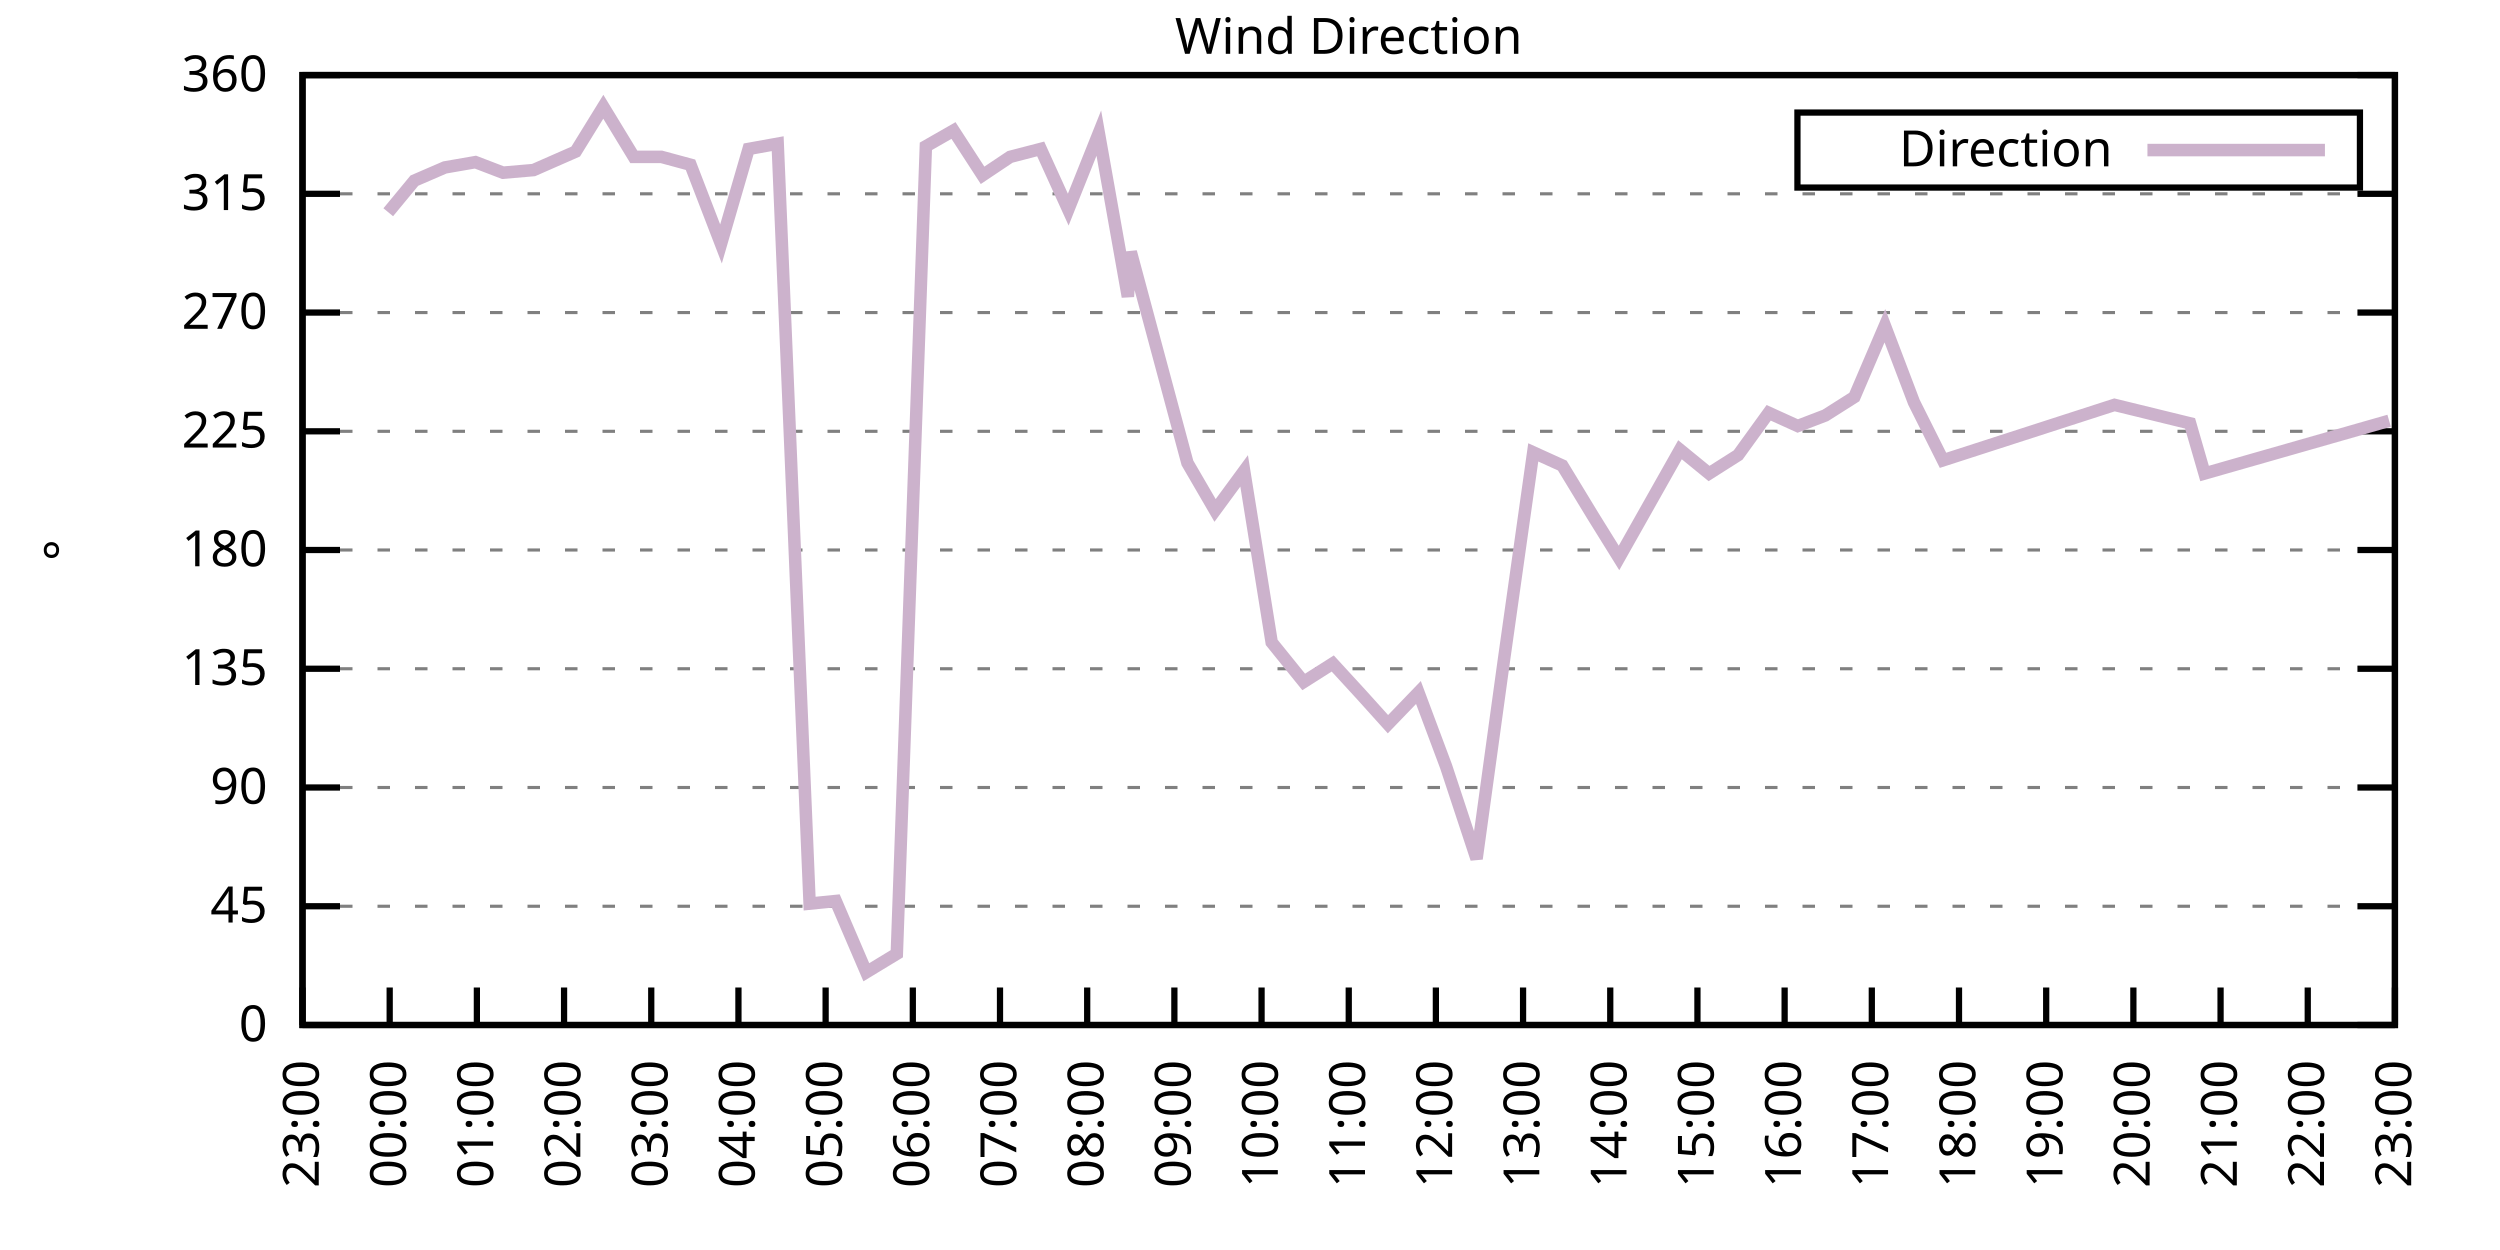
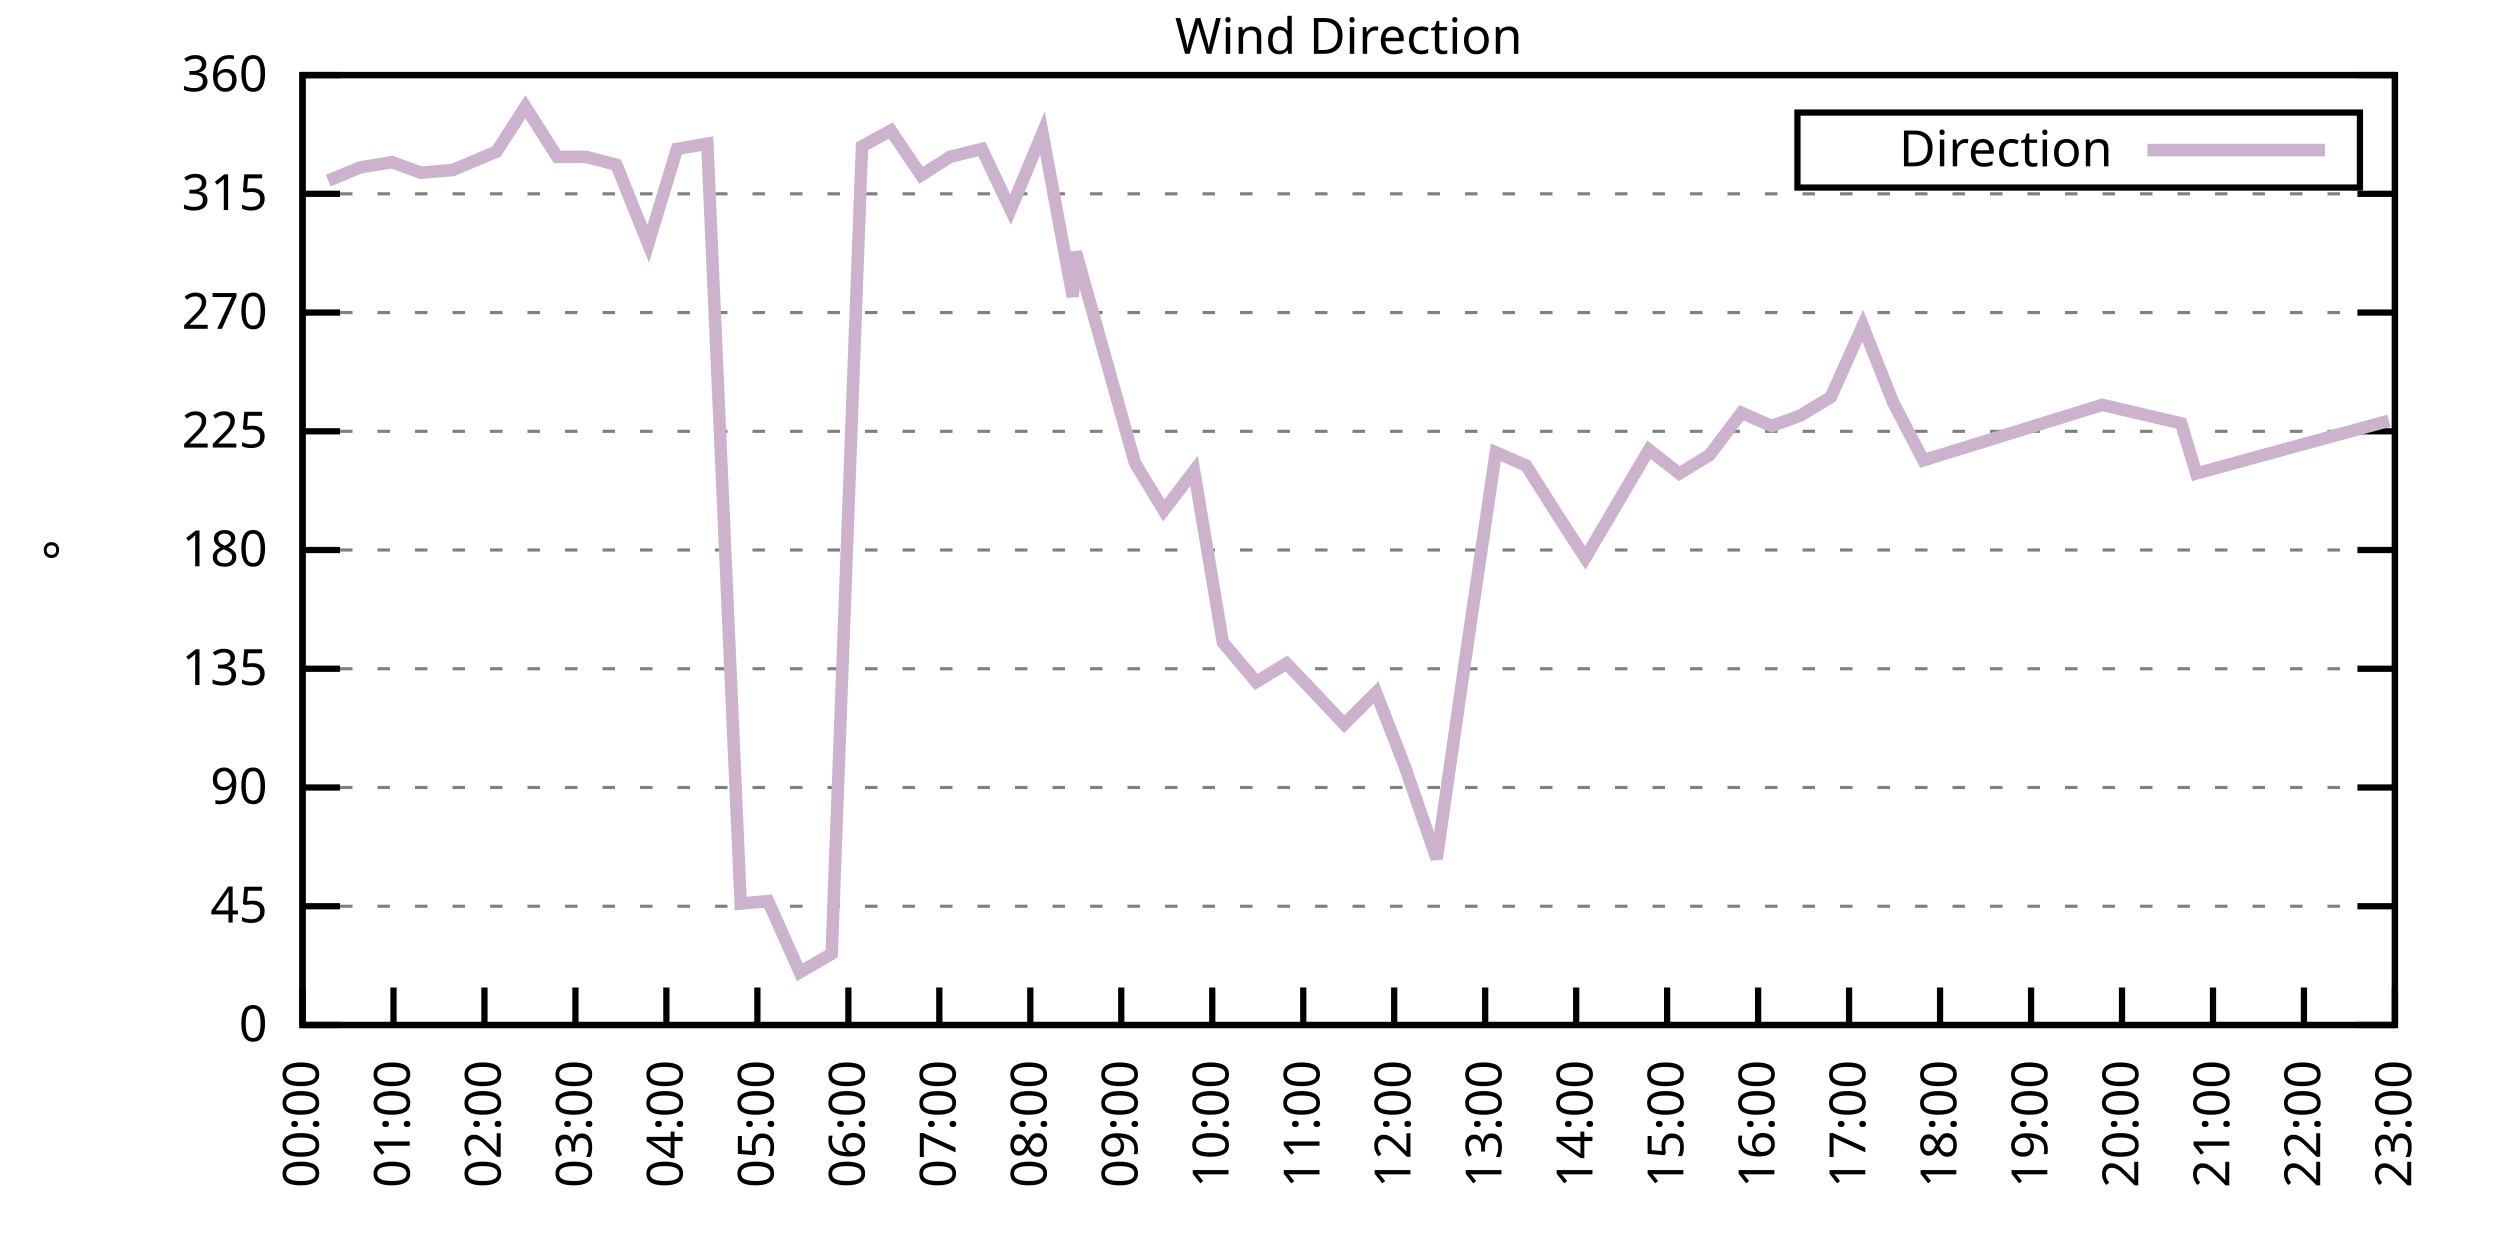
<svg xmlns="http://www.w3.org/2000/svg" xmlns:xlink="http://www.w3.org/1999/xlink" width="400" height="200" viewBox="0 0 400 200">
  <g id="gnuplot_canvas">
    <rect x="0" y="0" width="400" height="200" fill="none" />
    <defs>
      <circle id="gpDot" r="0.5" stroke-width="0.5" stroke="currentColor" />
      <path id="gpPt0" stroke-width="0.333" stroke="currentColor" d="M-1,0 h2 M0,-1 v2" />
      <path id="gpPt1" stroke-width="0.333" stroke="currentColor" d="M-1,-1 L1,1 M1,-1 L-1,1" />
      <path id="gpPt2" stroke-width="0.333" stroke="currentColor" d="M-1,0 L1,0 M0,-1 L0,1 M-1,-1 L1,1 M-1,1 L1,-1" />
      <rect id="gpPt3" stroke-width="0.333" stroke="currentColor" x="-1" y="-1" width="2" height="2" />
      <rect id="gpPt4" stroke-width="0.333" stroke="currentColor" fill="currentColor" x="-1" y="-1" width="2" height="2" />
      <circle id="gpPt5" stroke-width="0.333" stroke="currentColor" cx="0" cy="0" r="1" />
      <use xlink:href="#gpPt5" id="gpPt6" fill="currentColor" stroke="none" />
      <path id="gpPt7" stroke-width="0.333" stroke="currentColor" d="M0,-1.33 L-1.33,0.67 L1.33,0.67 z" />
      <use xlink:href="#gpPt7" id="gpPt8" fill="currentColor" stroke="none" />
      <use xlink:href="#gpPt7" id="gpPt9" stroke="currentColor" transform="rotate(180)" />
      <use xlink:href="#gpPt9" id="gpPt10" fill="currentColor" stroke="none" />
      <use xlink:href="#gpPt3" id="gpPt11" stroke="currentColor" transform="rotate(45)" />
      <use xlink:href="#gpPt11" id="gpPt12" fill="currentColor" stroke="none" />
      <path id="gpPt13" stroke-width="0.333" stroke="currentColor" d="M0,1.330 L1.265,0.411 L0.782,-1.067 L-0.782,-1.076 L-1.265,0.411 z" />
      <use xlink:href="#gpPt13" id="gpPt14" fill="currentColor" stroke="none" />
      <filter id="textbox" filterUnits="objectBoundingBox" x="0" y="0" height="1" width="1">
        <feFlood flood-color="white" flood-opacity="1" result="bgnd" />
        <feComposite in="SourceGraphic" in2="bgnd" operator="atop" />
      </filter>
      <filter id="greybox" filterUnits="objectBoundingBox" x="0" y="0" height="1" width="1">
        <feFlood flood-color="lightgrey" flood-opacity="1" result="grey" />
        <feComposite in="SourceGraphic" in2="grey" operator="atop" />
      </filter>
    </defs>
    <g fill="none" color="white" stroke="currentColor" stroke-width="1.00" stroke-linecap="butt" stroke-linejoin="miter">
</g>
    <g fill="none" color="black" stroke="currentColor" stroke-width="1.00" stroke-linecap="butt" stroke-linejoin="miter">
      <g stroke="none" shape-rendering="crispEdges">
        <polygon fill="rgb(255, 255, 255)" points="48.40,164.00 383.18,164.00 383.18,12.02 48.40,12.02 " />
      </g>
    </g>
    <g fill="none" color="black" stroke="currentColor" stroke-width="1.00" stroke-linecap="butt" stroke-linejoin="miter">
</g>
    <g fill="none" color="black" stroke="black" stroke-width="0.50" stroke-linecap="butt" stroke-linejoin="miter">
</g>
    <g fill="none" color="gray" stroke="currentColor" stroke-width="0.50" stroke-linecap="butt" stroke-linejoin="miter">
      <path stroke="gray" stroke-dasharray="2,4" class="gridline" d="M48.40,164.00 L383.19,164.00  " />
    </g>
    <g fill="none" color="gray" stroke="gray" stroke-width="1.00" stroke-linecap="butt" stroke-linejoin="miter">
</g>
    <g fill="none" color="black" stroke="currentColor" stroke-width="1.00" stroke-linecap="butt" stroke-linejoin="miter">
      <path stroke="black" d="M48.40,164.00 L54.40,164.00 M383.19,164.00 L377.19,164.00  " />
      <g transform="translate(42.80,166.60)" stroke="none" fill="black" font-family="Sans" font-size="8.00" text-anchor="end">
        <text>
          <tspan font-family="Sans"> 0</tspan>
        </text>
      </g>
    </g>
    <g fill="none" color="black" stroke="currentColor" stroke-width="1.00" stroke-linecap="butt" stroke-linejoin="miter">
</g>
    <g fill="none" color="black" stroke="black" stroke-width="0.50" stroke-linecap="butt" stroke-linejoin="miter">
</g>
    <g fill="none" color="gray" stroke="currentColor" stroke-width="0.50" stroke-linecap="butt" stroke-linejoin="miter">
      <path stroke="gray" stroke-dasharray="2,4" class="gridline" d="M48.40,145.00 L383.19,145.00  " />
    </g>
    <g fill="none" color="gray" stroke="gray" stroke-width="1.00" stroke-linecap="butt" stroke-linejoin="miter">
</g>
    <g fill="none" color="black" stroke="currentColor" stroke-width="1.00" stroke-linecap="butt" stroke-linejoin="miter">
      <path stroke="black" d="M48.40,145.00 L54.40,145.00 M383.19,145.00 L377.19,145.00  " />
      <g transform="translate(42.80,147.60)" stroke="none" fill="black" font-family="Sans" font-size="8.00" text-anchor="end">
        <text>
          <tspan font-family="Sans"> 45</tspan>
        </text>
      </g>
    </g>
    <g fill="none" color="black" stroke="currentColor" stroke-width="1.00" stroke-linecap="butt" stroke-linejoin="miter">
</g>
    <g fill="none" color="black" stroke="black" stroke-width="0.50" stroke-linecap="butt" stroke-linejoin="miter">
</g>
    <g fill="none" color="gray" stroke="currentColor" stroke-width="0.50" stroke-linecap="butt" stroke-linejoin="miter">
      <path stroke="gray" stroke-dasharray="2,4" class="gridline" d="M48.40,126.00 L383.19,126.00  " />
    </g>
    <g fill="none" color="gray" stroke="gray" stroke-width="1.00" stroke-linecap="butt" stroke-linejoin="miter">
</g>
    <g fill="none" color="black" stroke="currentColor" stroke-width="1.00" stroke-linecap="butt" stroke-linejoin="miter">
      <path stroke="black" d="M48.40,126.00 L54.40,126.00 M383.19,126.00 L377.19,126.00  " />
      <g transform="translate(42.80,128.60)" stroke="none" fill="black" font-family="Sans" font-size="8.00" text-anchor="end">
        <text>
          <tspan font-family="Sans"> 90</tspan>
        </text>
      </g>
    </g>
    <g fill="none" color="black" stroke="currentColor" stroke-width="1.00" stroke-linecap="butt" stroke-linejoin="miter">
</g>
    <g fill="none" color="black" stroke="black" stroke-width="0.50" stroke-linecap="butt" stroke-linejoin="miter">
</g>
    <g fill="none" color="gray" stroke="currentColor" stroke-width="0.50" stroke-linecap="butt" stroke-linejoin="miter">
      <path stroke="gray" stroke-dasharray="2,4" class="gridline" d="M48.40,107.00 L383.19,107.00  " />
    </g>
    <g fill="none" color="gray" stroke="gray" stroke-width="1.00" stroke-linecap="butt" stroke-linejoin="miter">
</g>
    <g fill="none" color="black" stroke="currentColor" stroke-width="1.00" stroke-linecap="butt" stroke-linejoin="miter">
      <path stroke="black" d="M48.40,107.00 L54.40,107.00 M383.19,107.00 L377.19,107.00  " />
      <g transform="translate(42.80,109.60)" stroke="none" fill="black" font-family="Sans" font-size="8.00" text-anchor="end">
        <text>
          <tspan font-family="Sans"> 135</tspan>
        </text>
      </g>
    </g>
    <g fill="none" color="black" stroke="currentColor" stroke-width="1.00" stroke-linecap="butt" stroke-linejoin="miter">
</g>
    <g fill="none" color="black" stroke="black" stroke-width="0.50" stroke-linecap="butt" stroke-linejoin="miter">
</g>
    <g fill="none" color="gray" stroke="currentColor" stroke-width="0.50" stroke-linecap="butt" stroke-linejoin="miter">
      <path stroke="gray" stroke-dasharray="2,4" class="gridline" d="M48.40,88.00 L383.19,88.00  " />
    </g>
    <g fill="none" color="gray" stroke="gray" stroke-width="1.00" stroke-linecap="butt" stroke-linejoin="miter">
</g>
    <g fill="none" color="black" stroke="currentColor" stroke-width="1.00" stroke-linecap="butt" stroke-linejoin="miter">
      <path stroke="black" d="M48.40,88.00 L54.40,88.00 M383.19,88.00 L377.19,88.00  " />
      <g transform="translate(42.80,90.60)" stroke="none" fill="black" font-family="Sans" font-size="8.00" text-anchor="end">
        <text>
          <tspan font-family="Sans"> 180</tspan>
        </text>
      </g>
    </g>
    <g fill="none" color="black" stroke="currentColor" stroke-width="1.00" stroke-linecap="butt" stroke-linejoin="miter">
</g>
    <g fill="none" color="black" stroke="black" stroke-width="0.50" stroke-linecap="butt" stroke-linejoin="miter">
</g>
    <g fill="none" color="gray" stroke="currentColor" stroke-width="0.50" stroke-linecap="butt" stroke-linejoin="miter">
      <path stroke="gray" stroke-dasharray="2,4" class="gridline" d="M48.40,69.01 L383.19,69.01  " />
    </g>
    <g fill="none" color="gray" stroke="gray" stroke-width="1.00" stroke-linecap="butt" stroke-linejoin="miter">
</g>
    <g fill="none" color="black" stroke="currentColor" stroke-width="1.00" stroke-linecap="butt" stroke-linejoin="miter">
      <path stroke="black" d="M48.40,69.01 L54.40,69.01 M383.19,69.01 L377.19,69.01  " />
      <g transform="translate(42.80,71.61)" stroke="none" fill="black" font-family="Sans" font-size="8.00" text-anchor="end">
        <text>
          <tspan font-family="Sans"> 225</tspan>
        </text>
      </g>
    </g>
    <g fill="none" color="black" stroke="currentColor" stroke-width="1.00" stroke-linecap="butt" stroke-linejoin="miter">
</g>
    <g fill="none" color="black" stroke="black" stroke-width="0.50" stroke-linecap="butt" stroke-linejoin="miter">
</g>
    <g fill="none" color="gray" stroke="currentColor" stroke-width="0.50" stroke-linecap="butt" stroke-linejoin="miter">
      <path stroke="gray" stroke-dasharray="2,4" class="gridline" d="M48.40,50.01 L383.19,50.01  " />
    </g>
    <g fill="none" color="gray" stroke="gray" stroke-width="1.00" stroke-linecap="butt" stroke-linejoin="miter">
</g>
    <g fill="none" color="black" stroke="currentColor" stroke-width="1.00" stroke-linecap="butt" stroke-linejoin="miter">
      <path stroke="black" d="M48.40,50.01 L54.40,50.01 M383.19,50.01 L377.19,50.01  " />
      <g transform="translate(42.80,52.61)" stroke="none" fill="black" font-family="Sans" font-size="8.00" text-anchor="end">
        <text>
          <tspan font-family="Sans"> 270</tspan>
        </text>
      </g>
    </g>
    <g fill="none" color="black" stroke="currentColor" stroke-width="1.00" stroke-linecap="butt" stroke-linejoin="miter">
</g>
    <g fill="none" color="black" stroke="black" stroke-width="0.50" stroke-linecap="butt" stroke-linejoin="miter">
</g>
    <g fill="none" color="gray" stroke="currentColor" stroke-width="0.50" stroke-linecap="butt" stroke-linejoin="miter">
      <path stroke="gray" stroke-dasharray="2,4" class="gridline" d="M48.40,31.01 L383.19,31.01  " />
    </g>
    <g fill="none" color="gray" stroke="gray" stroke-width="1.00" stroke-linecap="butt" stroke-linejoin="miter">
</g>
    <g fill="none" color="black" stroke="currentColor" stroke-width="1.00" stroke-linecap="butt" stroke-linejoin="miter">
      <path stroke="black" d="M48.40,31.01 L54.40,31.01 M383.19,31.01 L377.19,31.01  " />
      <g transform="translate(42.80,33.61)" stroke="none" fill="black" font-family="Sans" font-size="8.00" text-anchor="end">
        <text>
          <tspan font-family="Sans"> 315</tspan>
        </text>
      </g>
    </g>
    <g fill="none" color="black" stroke="currentColor" stroke-width="1.00" stroke-linecap="butt" stroke-linejoin="miter">
</g>
    <g fill="none" color="black" stroke="black" stroke-width="0.50" stroke-linecap="butt" stroke-linejoin="miter">
</g>
    <g fill="none" color="gray" stroke="currentColor" stroke-width="0.50" stroke-linecap="butt" stroke-linejoin="miter">
      <path stroke="gray" stroke-dasharray="2,4" class="gridline" d="M48.40,12.01 L383.19,12.01  " />
    </g>
    <g fill="none" color="gray" stroke="gray" stroke-width="1.00" stroke-linecap="butt" stroke-linejoin="miter">
</g>
    <g fill="none" color="black" stroke="currentColor" stroke-width="1.00" stroke-linecap="butt" stroke-linejoin="miter">
      <path stroke="black" d="M48.40,12.01 L54.40,12.01 M383.19,12.01 L377.19,12.01  " />
      <g transform="translate(42.80,14.61)" stroke="none" fill="black" font-family="Sans" font-size="8.00" text-anchor="end">
        <text>
          <tspan font-family="Sans"> 360</tspan>
        </text>
      </g>
    </g>
    <g fill="none" color="black" stroke="currentColor" stroke-width="1.00" stroke-linecap="butt" stroke-linejoin="miter">
      <path stroke="black" d="M48.40,164.00 L48.40,158.00  " />
      <g transform="translate(51.00,169.60) rotate(270.00)" stroke="none" fill="black" font-family="Sans" font-size="8.00" text-anchor="end">
        <text>
-           <tspan font-family="Sans">23:00</tspan>
-         </text>
-       </g>
-     </g>
-     <g fill="none" color="black" stroke="currentColor" stroke-width="1.00" stroke-linecap="butt" stroke-linejoin="miter">
-       <path stroke="black" d="M62.35,164.00 L62.35,158.00  " />
-       <g transform="translate(64.95,169.60) rotate(270.00)" stroke="none" fill="black" font-family="Sans" font-size="8.00" text-anchor="end">
-         <text>
          <tspan font-family="Sans">00:00</tspan>
        </text>
      </g>
    </g>
    <g fill="none" color="black" stroke="currentColor" stroke-width="1.00" stroke-linecap="butt" stroke-linejoin="miter">
-       <path stroke="black" d="M76.30,164.00 L76.30,158.00  " />
-       <g transform="translate(78.90,169.60) rotate(270.00)" stroke="none" fill="black" font-family="Sans" font-size="8.00" text-anchor="end">
+       <path stroke="black" d="M62.96,164.00 L62.96,158.00  " />
+       <g transform="translate(65.56,169.60) rotate(270.00)" stroke="none" fill="black" font-family="Sans" font-size="8.00" text-anchor="end">
        <text>
          <tspan font-family="Sans">01:00</tspan>
        </text>
      </g>
    </g>
    <g fill="none" color="black" stroke="currentColor" stroke-width="1.00" stroke-linecap="butt" stroke-linejoin="miter">
-       <path stroke="black" d="M90.25,164.00 L90.25,158.00  " />
-       <g transform="translate(92.85,169.60) rotate(270.00)" stroke="none" fill="black" font-family="Sans" font-size="8.00" text-anchor="end">
+       <path stroke="black" d="M77.51,164.00 L77.51,158.00  " />
+       <g transform="translate(80.11,169.60) rotate(270.00)" stroke="none" fill="black" font-family="Sans" font-size="8.00" text-anchor="end">
        <text>
          <tspan font-family="Sans">02:00</tspan>
        </text>
      </g>
    </g>
    <g fill="none" color="black" stroke="currentColor" stroke-width="1.00" stroke-linecap="butt" stroke-linejoin="miter">
-       <path stroke="black" d="M104.20,164.00 L104.20,158.00  " />
-       <g transform="translate(106.80,169.60) rotate(270.00)" stroke="none" fill="black" font-family="Sans" font-size="8.00" text-anchor="end">
+       <path stroke="black" d="M92.07,164.00 L92.07,158.00  " />
+       <g transform="translate(94.67,169.60) rotate(270.00)" stroke="none" fill="black" font-family="Sans" font-size="8.00" text-anchor="end">
        <text>
          <tspan font-family="Sans">03:00</tspan>
        </text>
      </g>
    </g>
    <g fill="none" color="black" stroke="currentColor" stroke-width="1.00" stroke-linecap="butt" stroke-linejoin="miter">
-       <path stroke="black" d="M118.15,164.00 L118.15,158.00  " />
-       <g transform="translate(120.75,169.60) rotate(270.00)" stroke="none" fill="black" font-family="Sans" font-size="8.00" text-anchor="end">
+       <path stroke="black" d="M106.62,164.00 L106.62,158.00  " />
+       <g transform="translate(109.22,169.60) rotate(270.00)" stroke="none" fill="black" font-family="Sans" font-size="8.00" text-anchor="end">
        <text>
          <tspan font-family="Sans">04:00</tspan>
        </text>
      </g>
    </g>
    <g fill="none" color="black" stroke="currentColor" stroke-width="1.00" stroke-linecap="butt" stroke-linejoin="miter">
-       <path stroke="black" d="M132.10,164.00 L132.10,158.00  " />
-       <g transform="translate(134.70,169.60) rotate(270.00)" stroke="none" fill="black" font-family="Sans" font-size="8.00" text-anchor="end">
+       <path stroke="black" d="M121.18,164.00 L121.18,158.00  " />
+       <g transform="translate(123.78,169.60) rotate(270.00)" stroke="none" fill="black" font-family="Sans" font-size="8.00" text-anchor="end">
        <text>
          <tspan font-family="Sans">05:00</tspan>
        </text>
      </g>
    </g>
    <g fill="none" color="black" stroke="currentColor" stroke-width="1.00" stroke-linecap="butt" stroke-linejoin="miter">
-       <path stroke="black" d="M146.05,164.00 L146.05,158.00  " />
-       <g transform="translate(148.65,169.60) rotate(270.00)" stroke="none" fill="black" font-family="Sans" font-size="8.00" text-anchor="end">
+       <path stroke="black" d="M135.74,164.00 L135.74,158.00  " />
+       <g transform="translate(138.34,169.60) rotate(270.00)" stroke="none" fill="black" font-family="Sans" font-size="8.00" text-anchor="end">
        <text>
          <tspan font-family="Sans">06:00</tspan>
        </text>
      </g>
    </g>
    <g fill="none" color="black" stroke="currentColor" stroke-width="1.00" stroke-linecap="butt" stroke-linejoin="miter">
-       <path stroke="black" d="M160.00,164.00 L160.00,158.00  " />
-       <g transform="translate(162.60,169.60) rotate(270.00)" stroke="none" fill="black" font-family="Sans" font-size="8.00" text-anchor="end">
+       <path stroke="black" d="M150.29,164.00 L150.29,158.00  " />
+       <g transform="translate(152.89,169.60) rotate(270.00)" stroke="none" fill="black" font-family="Sans" font-size="8.00" text-anchor="end">
        <text>
          <tspan font-family="Sans">07:00</tspan>
        </text>
      </g>
    </g>
    <g fill="none" color="black" stroke="currentColor" stroke-width="1.00" stroke-linecap="butt" stroke-linejoin="miter">
-       <path stroke="black" d="M173.95,164.00 L173.95,158.00  " />
-       <g transform="translate(176.55,169.60) rotate(270.00)" stroke="none" fill="black" font-family="Sans" font-size="8.00" text-anchor="end">
+       <path stroke="black" d="M164.85,164.00 L164.85,158.00  " />
+       <g transform="translate(167.45,169.60) rotate(270.00)" stroke="none" fill="black" font-family="Sans" font-size="8.00" text-anchor="end">
        <text>
          <tspan font-family="Sans">08:00</tspan>
        </text>
      </g>
    </g>
    <g fill="none" color="black" stroke="currentColor" stroke-width="1.00" stroke-linecap="butt" stroke-linejoin="miter">
-       <path stroke="black" d="M187.90,164.00 L187.90,158.00  " />
-       <g transform="translate(190.50,169.60) rotate(270.00)" stroke="none" fill="black" font-family="Sans" font-size="8.00" text-anchor="end">
+       <path stroke="black" d="M179.40,164.00 L179.40,158.00  " />
+       <g transform="translate(182.00,169.60) rotate(270.00)" stroke="none" fill="black" font-family="Sans" font-size="8.00" text-anchor="end">
        <text>
          <tspan font-family="Sans">09:00</tspan>
        </text>
      </g>
    </g>
    <g fill="none" color="black" stroke="currentColor" stroke-width="1.00" stroke-linecap="butt" stroke-linejoin="miter">
-       <path stroke="black" d="M201.85,164.00 L201.85,158.00  " />
-       <g transform="translate(204.45,169.60) rotate(270.00)" stroke="none" fill="black" font-family="Sans" font-size="8.00" text-anchor="end">
+       <path stroke="black" d="M193.96,164.00 L193.96,158.00  " />
+       <g transform="translate(196.56,169.60) rotate(270.00)" stroke="none" fill="black" font-family="Sans" font-size="8.00" text-anchor="end">
        <text>
          <tspan font-family="Sans">10:00</tspan>
        </text>
      </g>
    </g>
    <g fill="none" color="black" stroke="currentColor" stroke-width="1.00" stroke-linecap="butt" stroke-linejoin="miter">
-       <path stroke="black" d="M215.80,164.00 L215.80,158.00  " />
-       <g transform="translate(218.40,169.60) rotate(270.00)" stroke="none" fill="black" font-family="Sans" font-size="8.00" text-anchor="end">
+       <path stroke="black" d="M208.52,164.00 L208.52,158.00  " />
+       <g transform="translate(211.12,169.60) rotate(270.00)" stroke="none" fill="black" font-family="Sans" font-size="8.00" text-anchor="end">
        <text>
          <tspan font-family="Sans">11:00</tspan>
        </text>
      </g>
    </g>
    <g fill="none" color="black" stroke="currentColor" stroke-width="1.00" stroke-linecap="butt" stroke-linejoin="miter">
-       <path stroke="black" d="M229.74,164.00 L229.74,158.00  " />
-       <g transform="translate(232.34,169.60) rotate(270.00)" stroke="none" fill="black" font-family="Sans" font-size="8.00" text-anchor="end">
+       <path stroke="black" d="M223.07,164.00 L223.07,158.00  " />
+       <g transform="translate(225.67,169.60) rotate(270.00)" stroke="none" fill="black" font-family="Sans" font-size="8.00" text-anchor="end">
        <text>
          <tspan font-family="Sans">12:00</tspan>
        </text>
      </g>
    </g>
    <g fill="none" color="black" stroke="currentColor" stroke-width="1.00" stroke-linecap="butt" stroke-linejoin="miter">
-       <path stroke="black" d="M243.69,164.00 L243.69,158.00  " />
-       <g transform="translate(246.29,169.60) rotate(270.00)" stroke="none" fill="black" font-family="Sans" font-size="8.00" text-anchor="end">
+       <path stroke="black" d="M237.63,164.00 L237.63,158.00  " />
+       <g transform="translate(240.23,169.60) rotate(270.00)" stroke="none" fill="black" font-family="Sans" font-size="8.00" text-anchor="end">
        <text>
          <tspan font-family="Sans">13:00</tspan>
        </text>
      </g>
    </g>
    <g fill="none" color="black" stroke="currentColor" stroke-width="1.00" stroke-linecap="butt" stroke-linejoin="miter">
-       <path stroke="black" d="M257.64,164.00 L257.64,158.00  " />
-       <g transform="translate(260.24,169.60) rotate(270.00)" stroke="none" fill="black" font-family="Sans" font-size="8.00" text-anchor="end">
+       <path stroke="black" d="M252.19,164.00 L252.19,158.00  " />
+       <g transform="translate(254.79,169.60) rotate(270.00)" stroke="none" fill="black" font-family="Sans" font-size="8.00" text-anchor="end">
        <text>
          <tspan font-family="Sans">14:00</tspan>
        </text>
      </g>
    </g>
    <g fill="none" color="black" stroke="currentColor" stroke-width="1.00" stroke-linecap="butt" stroke-linejoin="miter">
-       <path stroke="black" d="M271.59,164.00 L271.59,158.00  " />
-       <g transform="translate(274.19,169.60) rotate(270.00)" stroke="none" fill="black" font-family="Sans" font-size="8.00" text-anchor="end">
+       <path stroke="black" d="M266.74,164.00 L266.74,158.00  " />
+       <g transform="translate(269.34,169.60) rotate(270.00)" stroke="none" fill="black" font-family="Sans" font-size="8.00" text-anchor="end">
        <text>
          <tspan font-family="Sans">15:00</tspan>
        </text>
      </g>
    </g>
    <g fill="none" color="black" stroke="currentColor" stroke-width="1.00" stroke-linecap="butt" stroke-linejoin="miter">
-       <path stroke="black" d="M285.54,164.00 L285.54,158.00  " />
-       <g transform="translate(288.14,169.60) rotate(270.00)" stroke="none" fill="black" font-family="Sans" font-size="8.00" text-anchor="end">
+       <path stroke="black" d="M281.30,164.00 L281.30,158.00  " />
+       <g transform="translate(283.90,169.60) rotate(270.00)" stroke="none" fill="black" font-family="Sans" font-size="8.00" text-anchor="end">
        <text>
          <tspan font-family="Sans">16:00</tspan>
        </text>
      </g>
    </g>
    <g fill="none" color="black" stroke="currentColor" stroke-width="1.00" stroke-linecap="butt" stroke-linejoin="miter">
-       <path stroke="black" d="M299.49,164.00 L299.49,158.00  " />
-       <g transform="translate(302.09,169.60) rotate(270.00)" stroke="none" fill="black" font-family="Sans" font-size="8.00" text-anchor="end">
+       <path stroke="black" d="M295.85,164.00 L295.85,158.00  " />
+       <g transform="translate(298.45,169.60) rotate(270.00)" stroke="none" fill="black" font-family="Sans" font-size="8.00" text-anchor="end">
        <text>
          <tspan font-family="Sans">17:00</tspan>
        </text>
      </g>
    </g>
    <g fill="none" color="black" stroke="currentColor" stroke-width="1.00" stroke-linecap="butt" stroke-linejoin="miter">
-       <path stroke="black" d="M313.44,164.00 L313.44,158.00  " />
-       <g transform="translate(316.04,169.60) rotate(270.00)" stroke="none" fill="black" font-family="Sans" font-size="8.00" text-anchor="end">
+       <path stroke="black" d="M310.41,164.00 L310.41,158.00  " />
+       <g transform="translate(313.01,169.60) rotate(270.00)" stroke="none" fill="black" font-family="Sans" font-size="8.00" text-anchor="end">
        <text>
          <tspan font-family="Sans">18:00</tspan>
        </text>
      </g>
    </g>
    <g fill="none" color="black" stroke="currentColor" stroke-width="1.00" stroke-linecap="butt" stroke-linejoin="miter">
-       <path stroke="black" d="M327.39,164.00 L327.39,158.00  " />
-       <g transform="translate(329.99,169.60) rotate(270.00)" stroke="none" fill="black" font-family="Sans" font-size="8.00" text-anchor="end">
+       <path stroke="black" d="M324.97,164.00 L324.97,158.00  " />
+       <g transform="translate(327.57,169.60) rotate(270.00)" stroke="none" fill="black" font-family="Sans" font-size="8.00" text-anchor="end">
        <text>
          <tspan font-family="Sans">19:00</tspan>
        </text>
      </g>
    </g>
    <g fill="none" color="black" stroke="currentColor" stroke-width="1.00" stroke-linecap="butt" stroke-linejoin="miter">
-       <path stroke="black" d="M341.34,164.00 L341.34,158.00  " />
-       <g transform="translate(343.94,169.60) rotate(270.00)" stroke="none" fill="black" font-family="Sans" font-size="8.00" text-anchor="end">
+       <path stroke="black" d="M339.52,164.00 L339.52,158.00  " />
+       <g transform="translate(342.12,169.60) rotate(270.00)" stroke="none" fill="black" font-family="Sans" font-size="8.00" text-anchor="end">
        <text>
          <tspan font-family="Sans">20:00</tspan>
        </text>
      </g>
    </g>
    <g fill="none" color="black" stroke="currentColor" stroke-width="1.00" stroke-linecap="butt" stroke-linejoin="miter">
-       <path stroke="black" d="M355.29,164.00 L355.29,158.00  " />
-       <g transform="translate(357.89,169.60) rotate(270.00)" stroke="none" fill="black" font-family="Sans" font-size="8.00" text-anchor="end">
+       <path stroke="black" d="M354.08,164.00 L354.08,158.00  " />
+       <g transform="translate(356.68,169.60) rotate(270.00)" stroke="none" fill="black" font-family="Sans" font-size="8.00" text-anchor="end">
        <text>
          <tspan font-family="Sans">21:00</tspan>
        </text>
      </g>
    </g>
    <g fill="none" color="black" stroke="currentColor" stroke-width="1.00" stroke-linecap="butt" stroke-linejoin="miter">
-       <path stroke="black" d="M369.24,164.00 L369.24,158.00  " />
-       <g transform="translate(371.84,169.60) rotate(270.00)" stroke="none" fill="black" font-family="Sans" font-size="8.00" text-anchor="end">
+       <path stroke="black" d="M368.63,164.00 L368.63,158.00  " />
+       <g transform="translate(371.23,169.60) rotate(270.00)" stroke="none" fill="black" font-family="Sans" font-size="8.00" text-anchor="end">
        <text>
          <tspan font-family="Sans">22:00</tspan>
        </text>
      </g>
    </g>
    <g fill="none" color="black" stroke="currentColor" stroke-width="1.00" stroke-linecap="butt" stroke-linejoin="miter">
      <path stroke="black" d="M383.19,164.00 L383.19,158.00  " />
      <g transform="translate(385.79,169.60) rotate(270.00)" stroke="none" fill="black" font-family="Sans" font-size="8.00" text-anchor="end">
        <text>
          <tspan font-family="Sans">23:00</tspan>
        </text>
      </g>
    </g>
    <g fill="none" color="black" stroke="currentColor" stroke-width="1.00" stroke-linecap="butt" stroke-linejoin="miter">
</g>
    <g fill="none" color="black" stroke="currentColor" stroke-width="1.00" stroke-linecap="butt" stroke-linejoin="miter">
      <path stroke="black" d="M48.40,12.01 L48.40,164.00 L383.19,164.00 L383.19,12.01 L48.40,12.01 Z  " />
    </g>
    <g fill="none" color="black" stroke="currentColor" stroke-width="1.00" stroke-linecap="butt" stroke-linejoin="miter">
</g>
    <g fill="none" color="black" stroke="currentColor" stroke-width="1.00" stroke-linecap="butt" stroke-linejoin="miter">
      <path stroke="black" d="M287.59,30.01 L287.59,18.01 L377.59,18.01 L377.59,30.01 L287.59,30.01 Z  " />
    </g>
    <g id="Wind_direction_plot_1">
      <g fill="none" color="white" stroke="black" stroke-width="2.00" stroke-linecap="butt" stroke-linejoin="miter">
</g>
      <g fill="none" color="black" stroke="currentColor" stroke-width="2.00" stroke-linecap="butt" stroke-linejoin="miter">
        <g transform="translate(337.99,26.61)" stroke="none" fill="black" font-family="Sans" font-size="8.00" text-anchor="end">
          <text>
            <tspan font-family="Sans">Direction</tspan>
          </text>
        </g>
      </g>
      <g fill="none" color="black" stroke="currentColor" stroke-width="2.00" stroke-linecap="butt" stroke-linejoin="miter">
-         <path stroke="rgb(204, 178, 204)" d="M343.59,24.01 L371.99,24.01 M62.12,33.96 L66.30,28.90 L71.18,26.79 L76.07,25.94 L80.48,27.63 L85.37,27.21   L92.11,24.25 L96.53,17.08 L101.41,25.10 L105.83,25.10 L110.48,26.36 L115.36,39.03 L119.78,23.83 L124.43,22.99   L129.54,144.58 L133.72,144.16 L138.61,155.56 L143.49,152.60 L148.14,23.41 L152.56,20.88 L157.21,28.05 L161.62,25.10   L166.51,23.83 L170.92,33.54 L175.81,21.30 L180.46,47.47 L180.92,40.30 L189.99,74.07 L194.41,81.67 L199.06,75.34   L203.47,102.78 L208.59,109.11 L213.24,106.16 L217.89,111.23 L222.07,115.87 L226.95,110.80 L231.37,122.62 L236.25,137.40   L240.67,105.31 L245.32,72.38 L249.97,74.49 L254.85,82.52 L259.04,89.27 L268.80,71.96 L273.45,75.76 L278.10,72.81   L282.99,66.05 L287.64,68.16 L292.05,66.47 L296.70,63.52 L301.58,52.12 L306.23,64.36 L310.88,73.65 L338.32,64.78   L350.41,67.74 L352.73,75.76 L382.26,67.32  " />
+         <path stroke="rgb(204, 178, 204)" d="M343.59,24.01 L371.99,24.01 M52.52,28.90 L57.62,26.79 L62.71,25.94 L67.32,27.63 L72.42,27.21 L79.45,24.25   L84.06,17.08 L89.16,25.10 L93.77,25.10 L98.62,26.36 L103.71,39.03 L108.32,23.83 L113.17,22.99 L118.51,144.58   L122.88,144.16 L127.97,155.56 L133.07,152.60 L137.92,23.41 L142.53,20.88 L147.38,28.05 L151.99,25.10 L157.09,23.83   L161.69,33.54 L166.79,21.30 L171.64,47.47 L172.13,40.30 L181.59,74.07 L186.20,81.67 L191.05,75.34 L195.66,102.78   L201.00,109.11 L205.85,106.16 L210.70,111.23 L215.07,115.87 L220.16,110.80 L224.77,122.62 L229.87,137.40 L234.48,105.31   L239.33,72.38 L244.18,74.49 L249.27,82.52 L253.64,89.27 L263.83,71.96 L268.68,75.76 L273.53,72.81 L278.63,66.05   L283.48,68.16 L288.09,66.47 L292.94,63.52 L298.04,52.12 L302.89,64.36 L307.74,73.65 L336.37,64.78 L348.98,67.74   L351.41,75.76 L382.22,67.32  " />
      </g>
    </g>
    <g fill="none" color="black" stroke="currentColor" stroke-width="2.00" stroke-linecap="butt" stroke-linejoin="miter">
</g>
    <g fill="none" color="black" stroke="black" stroke-width="1.00" stroke-linecap="butt" stroke-linejoin="miter">
</g>
    <g fill="none" color="black" stroke="currentColor" stroke-width="1.00" stroke-linecap="butt" stroke-linejoin="miter">
      <path stroke="black" d="M48.40,12.01 L48.40,164.00 L383.19,164.00 L383.19,12.01 L48.40,12.01 Z  " />
      <g transform="translate(12.80,88.01) rotate(270.00)" stroke="none" fill="black" font-family="Sans" font-size="8.00" text-anchor="middle">
        <text>
          <tspan font-family="Sans">°</tspan>
        </text>
      </g>
    </g>
    <g fill="none" color="black" stroke="currentColor" stroke-width="1.00" stroke-linecap="butt" stroke-linejoin="miter">
</g>
    <g fill="none" color="black" stroke="currentColor" stroke-width="1.00" stroke-linecap="butt" stroke-linejoin="miter">
      <g transform="translate(215.79,8.61)" stroke="none" fill="black" font-family="Sans" font-size="8.00" text-anchor="middle">
        <text>
          <tspan font-family="Sans">Wind Direction</tspan>
        </text>
      </g>
    </g>
    <g fill="none" color="black" stroke="currentColor" stroke-width="1.00" stroke-linecap="butt" stroke-linejoin="miter">
</g>
  </g>
</svg>
